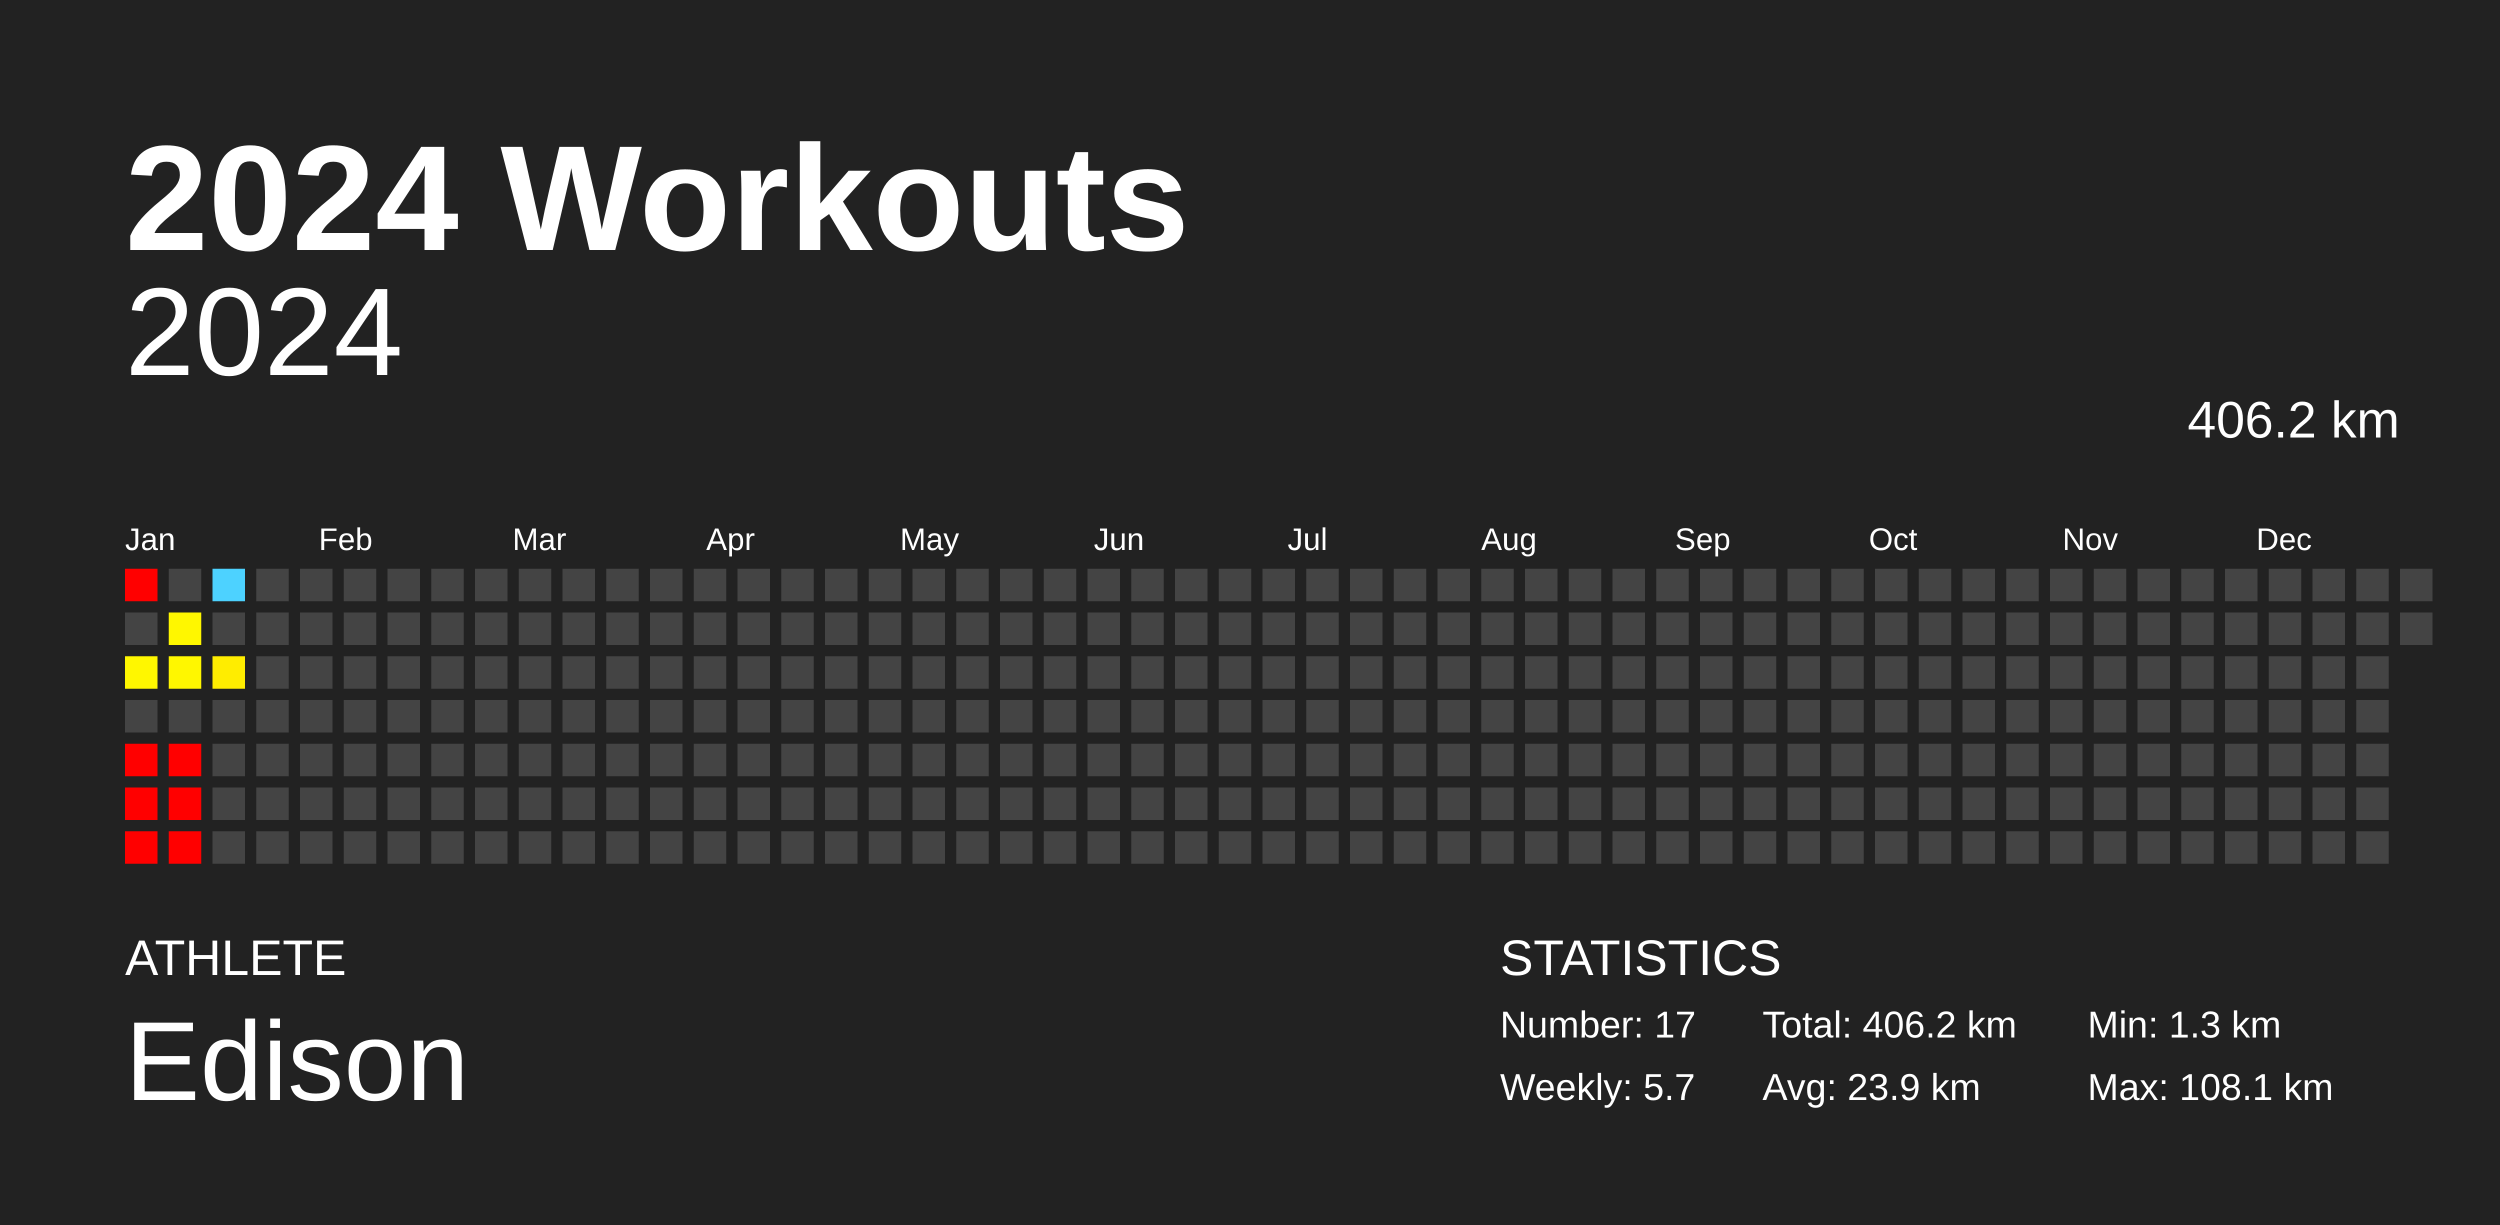
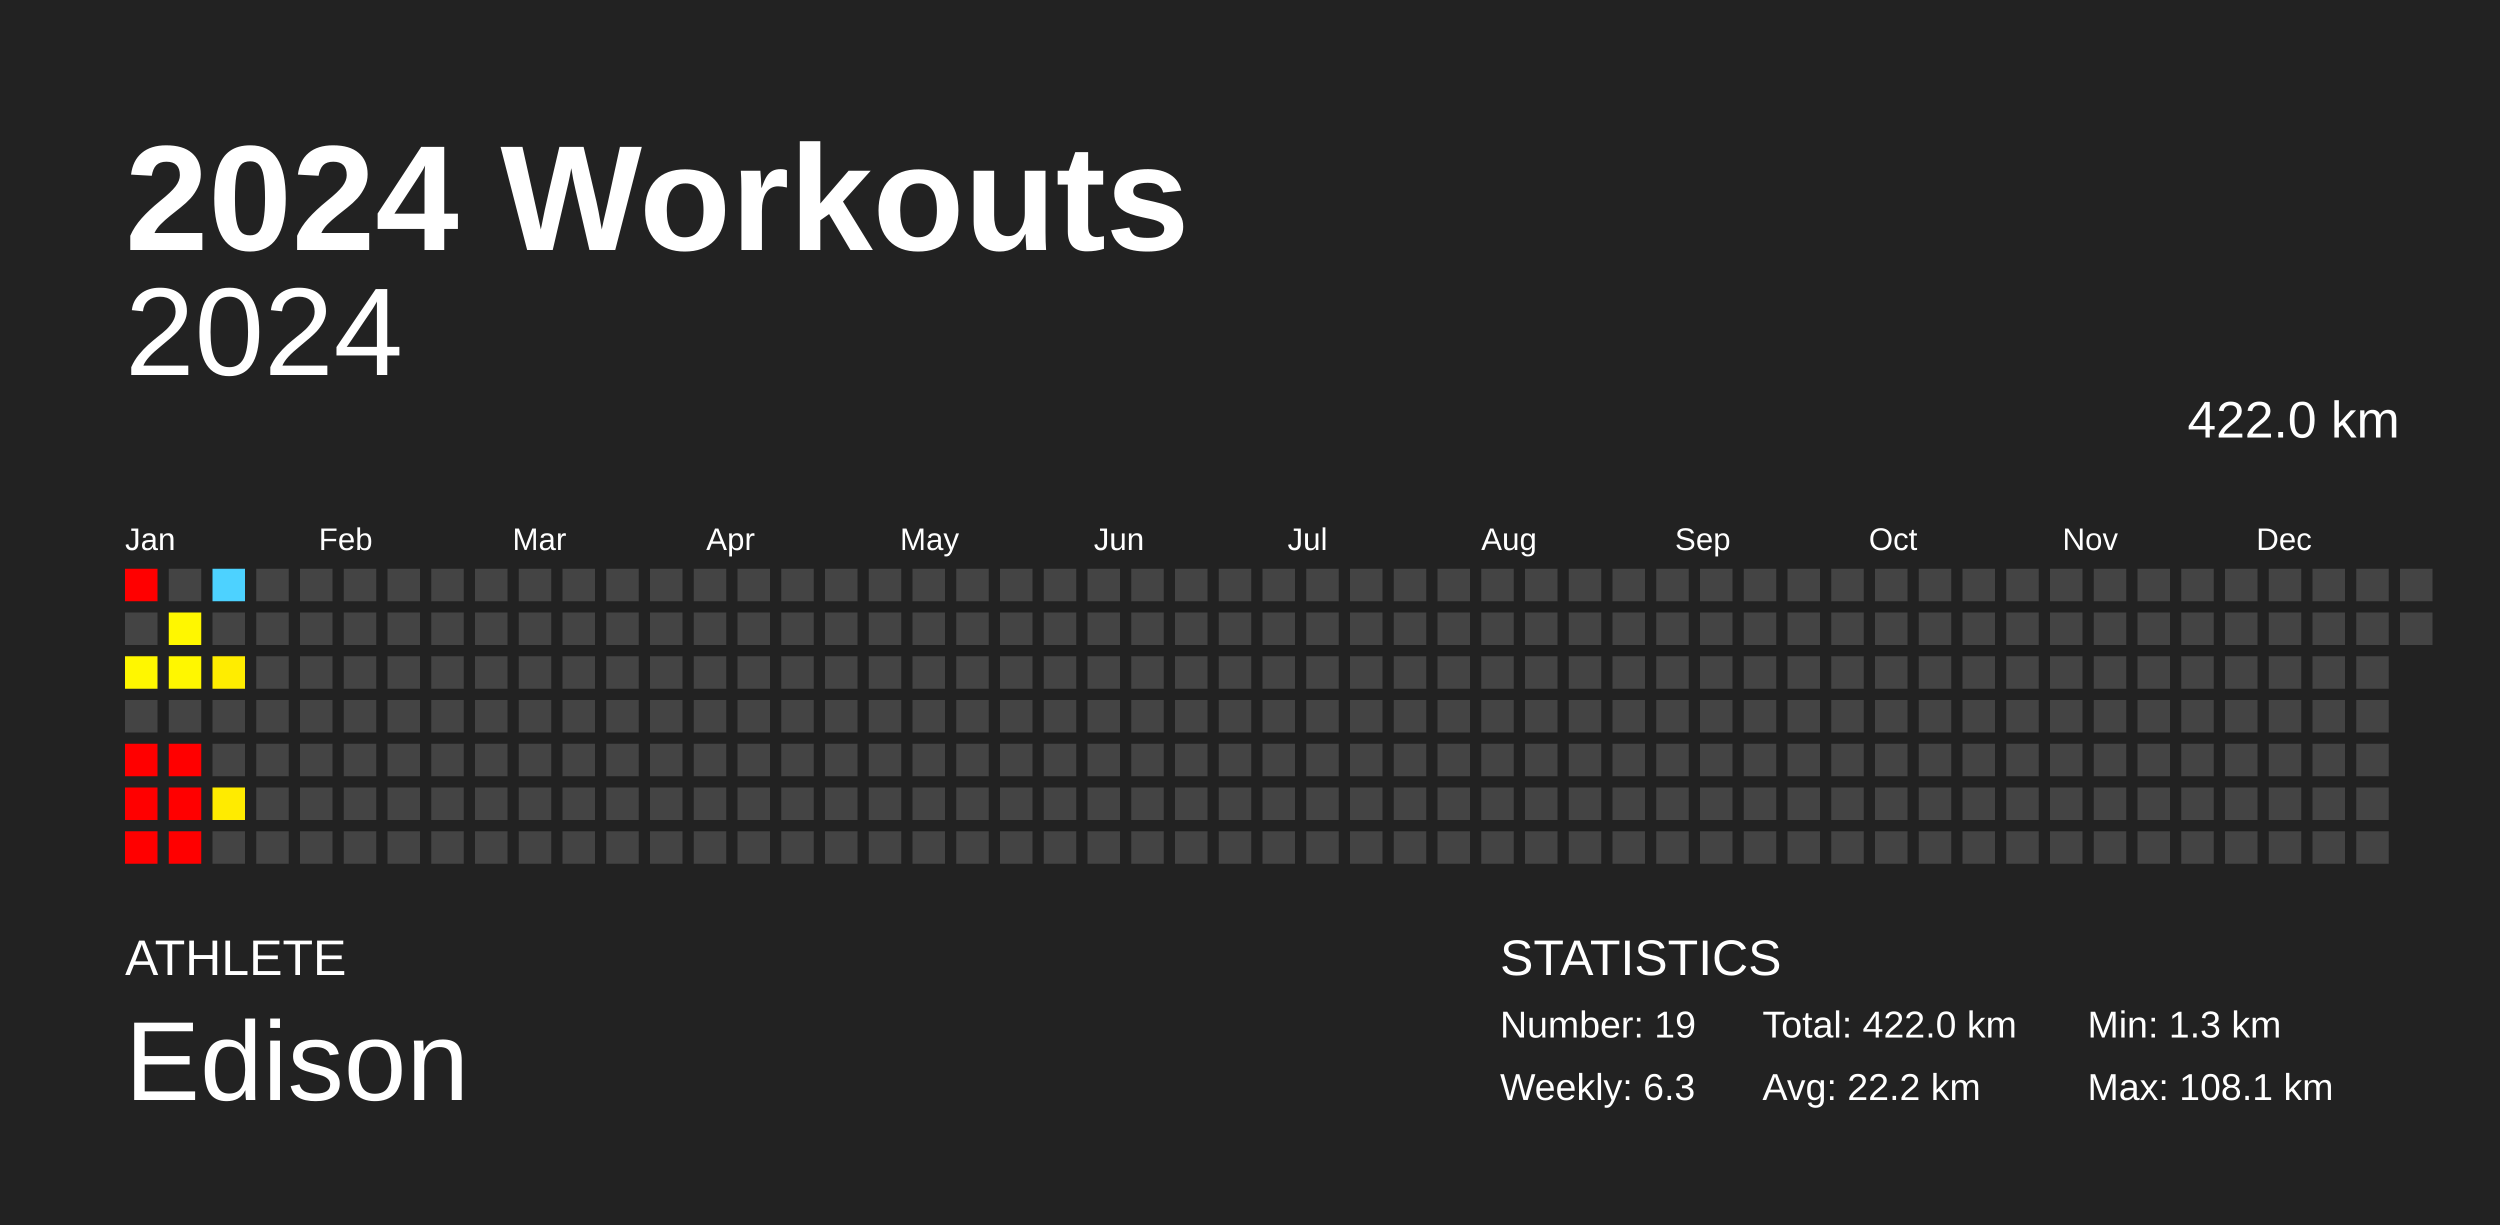
<svg xmlns="http://www.w3.org/2000/svg" baseProfile="full" height="98mm" version="1.1" viewBox="0,0,200,98" width="200mm">
  <defs />
  <rect fill="#222222" height="98" width="200" x="0" y="0" />
  <text fill="#FFFFFF" style="font-size:12px; font-family:Arial; font-weight:bold;" x="10" y="20">2024 Workouts</text>
  <text fill="#FFFFFF" style="font-size:4px; font-family:Arial" x="10" y="78">ATHLETE</text>
  <text fill="#FFFFFF" style="font-size:9px; font-family:Arial" x="10" y="88">Edison</text>
  <text fill="#FFFFFF" style="font-size:4px; font-family:Arial" x="120" y="78">STATISTICS</text>
-   <text fill="#FFFFFF" style="font-size:3px; font-family:Arial" x="120" y="83">Number: 17</text>
-   <text fill="#FFFFFF" style="font-size:3px; font-family:Arial" x="120" y="88">Weekly: 5.7</text>
-   <text fill="#FFFFFF" style="font-size:3px; font-family:Arial" x="141" y="83">Total: 406.2 km</text>
-   <text fill="#FFFFFF" style="font-size:3px; font-family:Arial" x="141" y="88">Avg: 23.9 km</text>
+   <text fill="#FFFFFF" style="font-size:3px; font-family:Arial" x="120" y="83">Number: 19</text>
+   <text fill="#FFFFFF" style="font-size:3px; font-family:Arial" x="120" y="88">Weekly: 6.3</text>
+   <text fill="#FFFFFF" style="font-size:3px; font-family:Arial" x="141" y="83">Total: 422.0 km</text>
+   <text fill="#FFFFFF" style="font-size:3px; font-family:Arial" x="141" y="88">Avg: 22.2 km</text>
  <text fill="#FFFFFF" style="font-size:3px; font-family:Arial" x="167" y="83">Min: 1.3 km</text>
  <text fill="#FFFFFF" style="font-size:3px; font-family:Arial" x="167" y="88">Max: 108.1 km</text>
  <text alignment-baseline="hanging" fill="#FFFFFF" style="font-size:10.0px; font-family:Arial;" x="10" y="30">2024</text>
-   <text alignment-baseline="hanging" fill="#FFFFFF" style="font-size:4.125px; font-family:Arial;" x="175" y="35">406.2 km</text>
+   <text alignment-baseline="hanging" fill="#FFFFFF" style="font-size:4.125px; font-family:Arial;" x="175" y="35">422.0 km</text>
  <text fill="#FFFFFF" style="font-size:2.5px; font-family:Arial" x="10.0" y="44">Jan</text>
  <text fill="#FFFFFF" style="font-size:2.5px; font-family:Arial" x="25.5" y="44">Feb</text>
  <text fill="#FFFFFF" style="font-size:2.5px; font-family:Arial" x="41.0" y="44">Mar</text>
  <text fill="#FFFFFF" style="font-size:2.5px; font-family:Arial" x="56.5" y="44">Apr</text>
  <text fill="#FFFFFF" style="font-size:2.5px; font-family:Arial" x="72.0" y="44">May</text>
  <text fill="#FFFFFF" style="font-size:2.5px; font-family:Arial" x="87.5" y="44">Jun</text>
  <text fill="#FFFFFF" style="font-size:2.5px; font-family:Arial" x="103.0" y="44">Jul</text>
  <text fill="#FFFFFF" style="font-size:2.5px; font-family:Arial" x="118.5" y="44">Aug</text>
  <text fill="#FFFFFF" style="font-size:2.5px; font-family:Arial" x="134.0" y="44">Sep</text>
  <text fill="#FFFFFF" style="font-size:2.5px; font-family:Arial" x="149.5" y="44">Oct</text>
  <text fill="#FFFFFF" style="font-size:2.5px; font-family:Arial" x="165.0" y="44">Nov</text>
  <text fill="#FFFFFF" style="font-size:2.5px; font-family:Arial" x="180.5" y="44">Dec</text>
  <rect fill="red" height="2.6" width="2.6" x="10.0" y="45.5" />
  <rect fill="#444444" height="2.6" width="2.6" x="10.0" y="49.0" />
  <rect fill="#fff700" height="2.6" width="2.6" x="10.0" y="52.5" />
  <rect fill="#444444" height="2.6" width="2.6" x="10.0" y="56.0" />
  <rect fill="red" height="2.6" width="2.6" x="10.0" y="59.5" />
  <rect fill="red" height="2.6" width="2.6" x="10.0" y="63.0" />
  <rect fill="red" height="2.6" width="2.6" x="10.0" y="66.5" />
  <rect fill="#444444" height="2.6" width="2.6" x="13.5" y="45.5" />
  <rect fill="#fff700" height="2.6" width="2.6" x="13.5" y="49.0" />
  <rect fill="#fff700" height="2.6" width="2.6" x="13.5" y="52.5" />
  <rect fill="#444444" height="2.6" width="2.6" x="13.5" y="56.0" />
  <rect fill="red" height="2.6" width="2.6" x="13.5" y="59.5" />
  <rect fill="red" height="2.6" width="2.6" x="13.5" y="63.0" />
  <rect fill="red" height="2.6" width="2.6" x="13.5" y="66.5" />
  <rect fill="#4dd2ff" height="2.6" width="2.6" x="17.0" y="45.5" />
  <rect fill="#444444" height="2.6" width="2.6" x="17.0" y="49.0" />
  <rect fill="#ffed00" height="2.6" width="2.6" x="17.0" y="52.5" />
  <rect fill="#444444" height="2.6" width="2.6" x="17.0" y="56.0" />
  <rect fill="#444444" height="2.6" width="2.6" x="17.0" y="59.5" />
-   <rect fill="#444444" height="2.6" width="2.6" x="17.0" y="63.0" />
+   <rect fill="#ffeb00" height="2.6" width="2.6" x="17.0" y="63.0" />
  <rect fill="#444444" height="2.6" width="2.6" x="17.0" y="66.5" />
  <rect fill="#444444" height="2.6" width="2.6" x="20.5" y="45.5" />
  <rect fill="#444444" height="2.6" width="2.6" x="20.5" y="49.0" />
  <rect fill="#444444" height="2.6" width="2.6" x="20.5" y="52.5" />
  <rect fill="#444444" height="2.6" width="2.6" x="20.5" y="56.0" />
  <rect fill="#444444" height="2.6" width="2.6" x="20.5" y="59.5" />
  <rect fill="#444444" height="2.6" width="2.6" x="20.5" y="63.0" />
  <rect fill="#444444" height="2.6" width="2.6" x="20.5" y="66.5" />
  <rect fill="#444444" height="2.6" width="2.6" x="24.0" y="45.5" />
  <rect fill="#444444" height="2.6" width="2.6" x="24.0" y="49.0" />
  <rect fill="#444444" height="2.6" width="2.6" x="24.0" y="52.5" />
  <rect fill="#444444" height="2.6" width="2.6" x="24.0" y="56.0" />
  <rect fill="#444444" height="2.6" width="2.6" x="24.0" y="59.5" />
  <rect fill="#444444" height="2.6" width="2.6" x="24.0" y="63.0" />
  <rect fill="#444444" height="2.6" width="2.6" x="24.0" y="66.5" />
  <rect fill="#444444" height="2.6" width="2.6" x="27.5" y="45.5" />
  <rect fill="#444444" height="2.6" width="2.6" x="27.5" y="49.0" />
  <rect fill="#444444" height="2.6" width="2.6" x="27.5" y="52.5" />
  <rect fill="#444444" height="2.6" width="2.6" x="27.5" y="56.0" />
  <rect fill="#444444" height="2.6" width="2.6" x="27.5" y="59.5" />
  <rect fill="#444444" height="2.6" width="2.6" x="27.5" y="63.0" />
  <rect fill="#444444" height="2.6" width="2.6" x="27.5" y="66.5" />
  <rect fill="#444444" height="2.6" width="2.6" x="31.0" y="45.5" />
  <rect fill="#444444" height="2.6" width="2.6" x="31.0" y="49.0" />
  <rect fill="#444444" height="2.6" width="2.6" x="31.0" y="52.5" />
  <rect fill="#444444" height="2.6" width="2.6" x="31.0" y="56.0" />
  <rect fill="#444444" height="2.6" width="2.6" x="31.0" y="59.5" />
  <rect fill="#444444" height="2.6" width="2.6" x="31.0" y="63.0" />
  <rect fill="#444444" height="2.6" width="2.6" x="31.0" y="66.5" />
  <rect fill="#444444" height="2.6" width="2.6" x="34.5" y="45.5" />
  <rect fill="#444444" height="2.6" width="2.6" x="34.5" y="49.0" />
  <rect fill="#444444" height="2.6" width="2.6" x="34.5" y="52.5" />
  <rect fill="#444444" height="2.6" width="2.6" x="34.5" y="56.0" />
  <rect fill="#444444" height="2.6" width="2.6" x="34.5" y="59.5" />
  <rect fill="#444444" height="2.6" width="2.6" x="34.5" y="63.0" />
  <rect fill="#444444" height="2.6" width="2.6" x="34.5" y="66.5" />
  <rect fill="#444444" height="2.6" width="2.6" x="38.0" y="45.5" />
  <rect fill="#444444" height="2.6" width="2.6" x="38.0" y="49.0" />
  <rect fill="#444444" height="2.6" width="2.6" x="38.0" y="52.5" />
  <rect fill="#444444" height="2.6" width="2.6" x="38.0" y="56.0" />
  <rect fill="#444444" height="2.6" width="2.6" x="38.0" y="59.5" />
  <rect fill="#444444" height="2.6" width="2.6" x="38.0" y="63.0" />
  <rect fill="#444444" height="2.6" width="2.6" x="38.0" y="66.5" />
  <rect fill="#444444" height="2.6" width="2.6" x="41.5" y="45.5" />
  <rect fill="#444444" height="2.6" width="2.6" x="41.5" y="49.0" />
  <rect fill="#444444" height="2.6" width="2.6" x="41.5" y="52.5" />
  <rect fill="#444444" height="2.6" width="2.6" x="41.5" y="56.0" />
  <rect fill="#444444" height="2.6" width="2.6" x="41.5" y="59.5" />
  <rect fill="#444444" height="2.6" width="2.6" x="41.5" y="63.0" />
  <rect fill="#444444" height="2.6" width="2.6" x="41.5" y="66.5" />
  <rect fill="#444444" height="2.6" width="2.6" x="45.0" y="45.5" />
  <rect fill="#444444" height="2.6" width="2.6" x="45.0" y="49.0" />
  <rect fill="#444444" height="2.6" width="2.6" x="45.0" y="52.5" />
  <rect fill="#444444" height="2.6" width="2.6" x="45.0" y="56.0" />
  <rect fill="#444444" height="2.6" width="2.6" x="45.0" y="59.5" />
  <rect fill="#444444" height="2.6" width="2.6" x="45.0" y="63.0" />
  <rect fill="#444444" height="2.6" width="2.6" x="45.0" y="66.5" />
  <rect fill="#444444" height="2.6" width="2.6" x="48.5" y="45.5" />
  <rect fill="#444444" height="2.6" width="2.6" x="48.5" y="49.0" />
  <rect fill="#444444" height="2.6" width="2.6" x="48.5" y="52.5" />
  <rect fill="#444444" height="2.6" width="2.6" x="48.5" y="56.0" />
  <rect fill="#444444" height="2.6" width="2.6" x="48.5" y="59.5" />
  <rect fill="#444444" height="2.6" width="2.6" x="48.5" y="63.0" />
  <rect fill="#444444" height="2.6" width="2.6" x="48.5" y="66.5" />
  <rect fill="#444444" height="2.6" width="2.6" x="52.0" y="45.5" />
  <rect fill="#444444" height="2.6" width="2.6" x="52.0" y="49.0" />
  <rect fill="#444444" height="2.6" width="2.6" x="52.0" y="52.5" />
  <rect fill="#444444" height="2.6" width="2.6" x="52.0" y="56.0" />
  <rect fill="#444444" height="2.6" width="2.6" x="52.0" y="59.5" />
  <rect fill="#444444" height="2.6" width="2.6" x="52.0" y="63.0" />
  <rect fill="#444444" height="2.6" width="2.6" x="52.0" y="66.5" />
  <rect fill="#444444" height="2.6" width="2.6" x="55.5" y="45.5" />
  <rect fill="#444444" height="2.6" width="2.6" x="55.5" y="49.0" />
  <rect fill="#444444" height="2.6" width="2.6" x="55.5" y="52.5" />
  <rect fill="#444444" height="2.6" width="2.6" x="55.5" y="56.0" />
  <rect fill="#444444" height="2.6" width="2.6" x="55.5" y="59.5" />
  <rect fill="#444444" height="2.6" width="2.6" x="55.5" y="63.0" />
  <rect fill="#444444" height="2.6" width="2.6" x="55.5" y="66.5" />
  <rect fill="#444444" height="2.6" width="2.6" x="59.0" y="45.5" />
  <rect fill="#444444" height="2.6" width="2.6" x="59.0" y="49.0" />
  <rect fill="#444444" height="2.6" width="2.6" x="59.0" y="52.5" />
  <rect fill="#444444" height="2.6" width="2.6" x="59.0" y="56.0" />
  <rect fill="#444444" height="2.6" width="2.6" x="59.0" y="59.5" />
  <rect fill="#444444" height="2.6" width="2.6" x="59.0" y="63.0" />
  <rect fill="#444444" height="2.6" width="2.6" x="59.0" y="66.5" />
  <rect fill="#444444" height="2.6" width="2.6" x="62.5" y="45.5" />
  <rect fill="#444444" height="2.6" width="2.6" x="62.5" y="49.0" />
  <rect fill="#444444" height="2.6" width="2.6" x="62.5" y="52.5" />
  <rect fill="#444444" height="2.6" width="2.6" x="62.5" y="56.0" />
  <rect fill="#444444" height="2.6" width="2.6" x="62.5" y="59.5" />
  <rect fill="#444444" height="2.6" width="2.6" x="62.5" y="63.0" />
  <rect fill="#444444" height="2.6" width="2.6" x="62.5" y="66.5" />
  <rect fill="#444444" height="2.6" width="2.6" x="66.0" y="45.5" />
  <rect fill="#444444" height="2.6" width="2.6" x="66.0" y="49.0" />
  <rect fill="#444444" height="2.6" width="2.6" x="66.0" y="52.5" />
  <rect fill="#444444" height="2.6" width="2.6" x="66.0" y="56.0" />
  <rect fill="#444444" height="2.6" width="2.6" x="66.0" y="59.5" />
  <rect fill="#444444" height="2.6" width="2.6" x="66.0" y="63.0" />
  <rect fill="#444444" height="2.6" width="2.6" x="66.0" y="66.5" />
  <rect fill="#444444" height="2.6" width="2.6" x="69.5" y="45.5" />
  <rect fill="#444444" height="2.6" width="2.6" x="69.5" y="49.0" />
  <rect fill="#444444" height="2.6" width="2.6" x="69.5" y="52.5" />
  <rect fill="#444444" height="2.6" width="2.6" x="69.5" y="56.0" />
  <rect fill="#444444" height="2.6" width="2.6" x="69.5" y="59.5" />
  <rect fill="#444444" height="2.6" width="2.6" x="69.5" y="63.0" />
  <rect fill="#444444" height="2.6" width="2.6" x="69.5" y="66.5" />
  <rect fill="#444444" height="2.6" width="2.6" x="73.0" y="45.5" />
  <rect fill="#444444" height="2.6" width="2.6" x="73.0" y="49.0" />
  <rect fill="#444444" height="2.6" width="2.6" x="73.0" y="52.5" />
  <rect fill="#444444" height="2.6" width="2.6" x="73.0" y="56.0" />
  <rect fill="#444444" height="2.6" width="2.6" x="73.0" y="59.5" />
  <rect fill="#444444" height="2.6" width="2.6" x="73.0" y="63.0" />
  <rect fill="#444444" height="2.6" width="2.6" x="73.0" y="66.5" />
  <rect fill="#444444" height="2.6" width="2.6" x="76.5" y="45.5" />
  <rect fill="#444444" height="2.6" width="2.6" x="76.5" y="49.0" />
  <rect fill="#444444" height="2.6" width="2.6" x="76.5" y="52.5" />
  <rect fill="#444444" height="2.6" width="2.6" x="76.5" y="56.0" />
  <rect fill="#444444" height="2.6" width="2.6" x="76.5" y="59.5" />
  <rect fill="#444444" height="2.6" width="2.6" x="76.5" y="63.0" />
  <rect fill="#444444" height="2.6" width="2.6" x="76.5" y="66.5" />
  <rect fill="#444444" height="2.6" width="2.6" x="80.0" y="45.5" />
  <rect fill="#444444" height="2.6" width="2.6" x="80.0" y="49.0" />
  <rect fill="#444444" height="2.6" width="2.6" x="80.0" y="52.5" />
  <rect fill="#444444" height="2.6" width="2.6" x="80.0" y="56.0" />
  <rect fill="#444444" height="2.6" width="2.6" x="80.0" y="59.5" />
  <rect fill="#444444" height="2.6" width="2.6" x="80.0" y="63.0" />
  <rect fill="#444444" height="2.6" width="2.6" x="80.0" y="66.5" />
  <rect fill="#444444" height="2.6" width="2.6" x="83.5" y="45.5" />
  <rect fill="#444444" height="2.6" width="2.6" x="83.5" y="49.0" />
  <rect fill="#444444" height="2.6" width="2.6" x="83.5" y="52.5" />
  <rect fill="#444444" height="2.6" width="2.6" x="83.5" y="56.0" />
  <rect fill="#444444" height="2.6" width="2.6" x="83.5" y="59.5" />
  <rect fill="#444444" height="2.6" width="2.6" x="83.5" y="63.0" />
  <rect fill="#444444" height="2.6" width="2.6" x="83.5" y="66.5" />
  <rect fill="#444444" height="2.6" width="2.6" x="87.0" y="45.5" />
  <rect fill="#444444" height="2.6" width="2.6" x="87.0" y="49.0" />
  <rect fill="#444444" height="2.6" width="2.6" x="87.0" y="52.5" />
  <rect fill="#444444" height="2.6" width="2.6" x="87.0" y="56.0" />
  <rect fill="#444444" height="2.6" width="2.6" x="87.0" y="59.5" />
  <rect fill="#444444" height="2.6" width="2.6" x="87.0" y="63.0" />
  <rect fill="#444444" height="2.6" width="2.6" x="87.0" y="66.5" />
  <rect fill="#444444" height="2.6" width="2.6" x="90.5" y="45.5" />
  <rect fill="#444444" height="2.6" width="2.6" x="90.5" y="49.0" />
  <rect fill="#444444" height="2.6" width="2.6" x="90.5" y="52.5" />
  <rect fill="#444444" height="2.6" width="2.6" x="90.5" y="56.0" />
  <rect fill="#444444" height="2.6" width="2.6" x="90.5" y="59.5" />
  <rect fill="#444444" height="2.6" width="2.6" x="90.5" y="63.0" />
  <rect fill="#444444" height="2.6" width="2.6" x="90.5" y="66.5" />
  <rect fill="#444444" height="2.6" width="2.6" x="94.0" y="45.5" />
  <rect fill="#444444" height="2.6" width="2.6" x="94.0" y="49.0" />
  <rect fill="#444444" height="2.6" width="2.6" x="94.0" y="52.5" />
  <rect fill="#444444" height="2.6" width="2.6" x="94.0" y="56.0" />
  <rect fill="#444444" height="2.6" width="2.6" x="94.0" y="59.5" />
  <rect fill="#444444" height="2.6" width="2.6" x="94.0" y="63.0" />
  <rect fill="#444444" height="2.6" width="2.6" x="94.0" y="66.5" />
  <rect fill="#444444" height="2.6" width="2.6" x="97.5" y="45.5" />
  <rect fill="#444444" height="2.6" width="2.6" x="97.5" y="49.0" />
  <rect fill="#444444" height="2.6" width="2.6" x="97.5" y="52.5" />
  <rect fill="#444444" height="2.6" width="2.6" x="97.5" y="56.0" />
  <rect fill="#444444" height="2.6" width="2.6" x="97.5" y="59.5" />
  <rect fill="#444444" height="2.6" width="2.6" x="97.5" y="63.0" />
  <rect fill="#444444" height="2.6" width="2.6" x="97.5" y="66.5" />
  <rect fill="#444444" height="2.6" width="2.6" x="101.0" y="45.5" />
  <rect fill="#444444" height="2.6" width="2.6" x="101.0" y="49.0" />
  <rect fill="#444444" height="2.6" width="2.6" x="101.0" y="52.5" />
  <rect fill="#444444" height="2.6" width="2.6" x="101.0" y="56.0" />
  <rect fill="#444444" height="2.6" width="2.6" x="101.0" y="59.5" />
  <rect fill="#444444" height="2.6" width="2.6" x="101.0" y="63.0" />
  <rect fill="#444444" height="2.6" width="2.6" x="101.0" y="66.5" />
  <rect fill="#444444" height="2.6" width="2.6" x="104.5" y="45.5" />
  <rect fill="#444444" height="2.6" width="2.6" x="104.5" y="49.0" />
  <rect fill="#444444" height="2.6" width="2.6" x="104.5" y="52.5" />
  <rect fill="#444444" height="2.6" width="2.6" x="104.5" y="56.0" />
  <rect fill="#444444" height="2.6" width="2.6" x="104.5" y="59.5" />
  <rect fill="#444444" height="2.6" width="2.6" x="104.5" y="63.0" />
  <rect fill="#444444" height="2.6" width="2.6" x="104.5" y="66.5" />
  <rect fill="#444444" height="2.6" width="2.6" x="108.0" y="45.5" />
  <rect fill="#444444" height="2.6" width="2.6" x="108.0" y="49.0" />
  <rect fill="#444444" height="2.6" width="2.6" x="108.0" y="52.5" />
  <rect fill="#444444" height="2.6" width="2.6" x="108.0" y="56.0" />
  <rect fill="#444444" height="2.6" width="2.6" x="108.0" y="59.5" />
  <rect fill="#444444" height="2.6" width="2.6" x="108.0" y="63.0" />
  <rect fill="#444444" height="2.6" width="2.6" x="108.0" y="66.5" />
  <rect fill="#444444" height="2.6" width="2.6" x="111.5" y="45.5" />
  <rect fill="#444444" height="2.6" width="2.6" x="111.5" y="49.0" />
  <rect fill="#444444" height="2.6" width="2.6" x="111.5" y="52.5" />
  <rect fill="#444444" height="2.6" width="2.6" x="111.5" y="56.0" />
  <rect fill="#444444" height="2.6" width="2.6" x="111.5" y="59.5" />
  <rect fill="#444444" height="2.6" width="2.6" x="111.5" y="63.0" />
  <rect fill="#444444" height="2.6" width="2.6" x="111.5" y="66.5" />
  <rect fill="#444444" height="2.6" width="2.6" x="115.0" y="45.5" />
  <rect fill="#444444" height="2.6" width="2.6" x="115.0" y="49.0" />
  <rect fill="#444444" height="2.6" width="2.6" x="115.0" y="52.5" />
  <rect fill="#444444" height="2.6" width="2.6" x="115.0" y="56.0" />
  <rect fill="#444444" height="2.6" width="2.6" x="115.0" y="59.5" />
  <rect fill="#444444" height="2.6" width="2.6" x="115.0" y="63.0" />
  <rect fill="#444444" height="2.6" width="2.6" x="115.0" y="66.5" />
  <rect fill="#444444" height="2.6" width="2.6" x="118.5" y="45.5" />
  <rect fill="#444444" height="2.6" width="2.6" x="118.5" y="49.0" />
  <rect fill="#444444" height="2.6" width="2.6" x="118.5" y="52.5" />
  <rect fill="#444444" height="2.6" width="2.6" x="118.5" y="56.0" />
  <rect fill="#444444" height="2.6" width="2.6" x="118.5" y="59.5" />
  <rect fill="#444444" height="2.6" width="2.6" x="118.5" y="63.0" />
  <rect fill="#444444" height="2.6" width="2.6" x="118.5" y="66.5" />
  <rect fill="#444444" height="2.6" width="2.6" x="122.0" y="45.5" />
  <rect fill="#444444" height="2.6" width="2.6" x="122.0" y="49.0" />
  <rect fill="#444444" height="2.6" width="2.6" x="122.0" y="52.5" />
  <rect fill="#444444" height="2.6" width="2.6" x="122.0" y="56.0" />
  <rect fill="#444444" height="2.6" width="2.6" x="122.0" y="59.5" />
  <rect fill="#444444" height="2.6" width="2.6" x="122.0" y="63.0" />
  <rect fill="#444444" height="2.6" width="2.6" x="122.0" y="66.5" />
  <rect fill="#444444" height="2.6" width="2.6" x="125.5" y="45.5" />
  <rect fill="#444444" height="2.6" width="2.6" x="125.5" y="49.0" />
  <rect fill="#444444" height="2.6" width="2.6" x="125.5" y="52.5" />
  <rect fill="#444444" height="2.6" width="2.6" x="125.5" y="56.0" />
  <rect fill="#444444" height="2.6" width="2.6" x="125.5" y="59.5" />
  <rect fill="#444444" height="2.6" width="2.6" x="125.5" y="63.0" />
  <rect fill="#444444" height="2.6" width="2.6" x="125.5" y="66.5" />
  <rect fill="#444444" height="2.6" width="2.6" x="129.0" y="45.5" />
  <rect fill="#444444" height="2.6" width="2.6" x="129.0" y="49.0" />
  <rect fill="#444444" height="2.6" width="2.6" x="129.0" y="52.5" />
  <rect fill="#444444" height="2.6" width="2.6" x="129.0" y="56.0" />
  <rect fill="#444444" height="2.6" width="2.6" x="129.0" y="59.5" />
  <rect fill="#444444" height="2.6" width="2.6" x="129.0" y="63.0" />
  <rect fill="#444444" height="2.6" width="2.6" x="129.0" y="66.5" />
  <rect fill="#444444" height="2.6" width="2.6" x="132.5" y="45.5" />
  <rect fill="#444444" height="2.6" width="2.6" x="132.5" y="49.0" />
  <rect fill="#444444" height="2.6" width="2.6" x="132.5" y="52.5" />
  <rect fill="#444444" height="2.6" width="2.6" x="132.5" y="56.0" />
  <rect fill="#444444" height="2.6" width="2.6" x="132.5" y="59.5" />
  <rect fill="#444444" height="2.6" width="2.6" x="132.5" y="63.0" />
  <rect fill="#444444" height="2.6" width="2.6" x="132.5" y="66.5" />
  <rect fill="#444444" height="2.6" width="2.6" x="136.0" y="45.5" />
  <rect fill="#444444" height="2.6" width="2.6" x="136.0" y="49.0" />
  <rect fill="#444444" height="2.6" width="2.6" x="136.0" y="52.5" />
  <rect fill="#444444" height="2.6" width="2.6" x="136.0" y="56.0" />
  <rect fill="#444444" height="2.6" width="2.6" x="136.0" y="59.5" />
  <rect fill="#444444" height="2.6" width="2.6" x="136.0" y="63.0" />
  <rect fill="#444444" height="2.6" width="2.6" x="136.0" y="66.5" />
  <rect fill="#444444" height="2.6" width="2.6" x="139.5" y="45.5" />
  <rect fill="#444444" height="2.6" width="2.6" x="139.5" y="49.0" />
  <rect fill="#444444" height="2.6" width="2.6" x="139.5" y="52.5" />
  <rect fill="#444444" height="2.6" width="2.6" x="139.5" y="56.0" />
  <rect fill="#444444" height="2.6" width="2.6" x="139.5" y="59.5" />
  <rect fill="#444444" height="2.6" width="2.6" x="139.5" y="63.0" />
  <rect fill="#444444" height="2.6" width="2.6" x="139.5" y="66.5" />
  <rect fill="#444444" height="2.6" width="2.6" x="143.0" y="45.5" />
  <rect fill="#444444" height="2.6" width="2.6" x="143.0" y="49.0" />
  <rect fill="#444444" height="2.6" width="2.6" x="143.0" y="52.5" />
  <rect fill="#444444" height="2.6" width="2.6" x="143.0" y="56.0" />
  <rect fill="#444444" height="2.6" width="2.6" x="143.0" y="59.5" />
  <rect fill="#444444" height="2.6" width="2.6" x="143.0" y="63.0" />
  <rect fill="#444444" height="2.6" width="2.6" x="143.0" y="66.5" />
  <rect fill="#444444" height="2.6" width="2.6" x="146.5" y="45.5" />
  <rect fill="#444444" height="2.6" width="2.6" x="146.5" y="49.0" />
  <rect fill="#444444" height="2.6" width="2.6" x="146.5" y="52.5" />
  <rect fill="#444444" height="2.6" width="2.6" x="146.5" y="56.0" />
  <rect fill="#444444" height="2.6" width="2.6" x="146.5" y="59.5" />
  <rect fill="#444444" height="2.6" width="2.6" x="146.5" y="63.0" />
  <rect fill="#444444" height="2.6" width="2.6" x="146.5" y="66.5" />
  <rect fill="#444444" height="2.6" width="2.6" x="150.0" y="45.5" />
  <rect fill="#444444" height="2.6" width="2.6" x="150.0" y="49.0" />
  <rect fill="#444444" height="2.6" width="2.6" x="150.0" y="52.5" />
  <rect fill="#444444" height="2.6" width="2.6" x="150.0" y="56.0" />
  <rect fill="#444444" height="2.6" width="2.6" x="150.0" y="59.5" />
  <rect fill="#444444" height="2.6" width="2.6" x="150.0" y="63.0" />
  <rect fill="#444444" height="2.6" width="2.6" x="150.0" y="66.5" />
  <rect fill="#444444" height="2.6" width="2.6" x="153.5" y="45.5" />
  <rect fill="#444444" height="2.6" width="2.6" x="153.5" y="49.0" />
  <rect fill="#444444" height="2.6" width="2.6" x="153.5" y="52.5" />
  <rect fill="#444444" height="2.6" width="2.6" x="153.5" y="56.0" />
  <rect fill="#444444" height="2.6" width="2.6" x="153.5" y="59.5" />
  <rect fill="#444444" height="2.6" width="2.6" x="153.5" y="63.0" />
  <rect fill="#444444" height="2.6" width="2.6" x="153.5" y="66.5" />
  <rect fill="#444444" height="2.6" width="2.6" x="157.0" y="45.5" />
  <rect fill="#444444" height="2.6" width="2.6" x="157.0" y="49.0" />
  <rect fill="#444444" height="2.6" width="2.6" x="157.0" y="52.5" />
  <rect fill="#444444" height="2.6" width="2.6" x="157.0" y="56.0" />
  <rect fill="#444444" height="2.6" width="2.6" x="157.0" y="59.5" />
  <rect fill="#444444" height="2.6" width="2.6" x="157.0" y="63.0" />
  <rect fill="#444444" height="2.6" width="2.6" x="157.0" y="66.5" />
  <rect fill="#444444" height="2.6" width="2.6" x="160.5" y="45.5" />
  <rect fill="#444444" height="2.6" width="2.6" x="160.5" y="49.0" />
  <rect fill="#444444" height="2.6" width="2.6" x="160.5" y="52.5" />
  <rect fill="#444444" height="2.6" width="2.6" x="160.5" y="56.0" />
  <rect fill="#444444" height="2.6" width="2.6" x="160.5" y="59.5" />
  <rect fill="#444444" height="2.6" width="2.6" x="160.5" y="63.0" />
  <rect fill="#444444" height="2.6" width="2.6" x="160.5" y="66.5" />
  <rect fill="#444444" height="2.6" width="2.6" x="164.0" y="45.5" />
  <rect fill="#444444" height="2.6" width="2.6" x="164.0" y="49.0" />
  <rect fill="#444444" height="2.6" width="2.6" x="164.0" y="52.5" />
  <rect fill="#444444" height="2.6" width="2.6" x="164.0" y="56.0" />
  <rect fill="#444444" height="2.6" width="2.6" x="164.0" y="59.5" />
  <rect fill="#444444" height="2.6" width="2.6" x="164.0" y="63.0" />
  <rect fill="#444444" height="2.6" width="2.6" x="164.0" y="66.5" />
  <rect fill="#444444" height="2.6" width="2.6" x="167.5" y="45.5" />
  <rect fill="#444444" height="2.6" width="2.6" x="167.5" y="49.0" />
  <rect fill="#444444" height="2.6" width="2.6" x="167.5" y="52.5" />
  <rect fill="#444444" height="2.6" width="2.6" x="167.5" y="56.0" />
  <rect fill="#444444" height="2.6" width="2.6" x="167.5" y="59.5" />
  <rect fill="#444444" height="2.6" width="2.6" x="167.5" y="63.0" />
  <rect fill="#444444" height="2.6" width="2.6" x="167.5" y="66.5" />
  <rect fill="#444444" height="2.6" width="2.6" x="171.0" y="45.5" />
  <rect fill="#444444" height="2.6" width="2.6" x="171.0" y="49.0" />
  <rect fill="#444444" height="2.6" width="2.6" x="171.0" y="52.5" />
  <rect fill="#444444" height="2.6" width="2.6" x="171.0" y="56.0" />
  <rect fill="#444444" height="2.6" width="2.6" x="171.0" y="59.5" />
  <rect fill="#444444" height="2.6" width="2.6" x="171.0" y="63.0" />
  <rect fill="#444444" height="2.6" width="2.6" x="171.0" y="66.5" />
  <rect fill="#444444" height="2.6" width="2.6" x="174.5" y="45.5" />
  <rect fill="#444444" height="2.6" width="2.6" x="174.5" y="49.0" />
  <rect fill="#444444" height="2.6" width="2.6" x="174.5" y="52.5" />
  <rect fill="#444444" height="2.6" width="2.6" x="174.5" y="56.0" />
  <rect fill="#444444" height="2.6" width="2.6" x="174.5" y="59.5" />
  <rect fill="#444444" height="2.6" width="2.6" x="174.5" y="63.0" />
  <rect fill="#444444" height="2.6" width="2.6" x="174.5" y="66.5" />
  <rect fill="#444444" height="2.6" width="2.6" x="178.0" y="45.5" />
  <rect fill="#444444" height="2.6" width="2.6" x="178.0" y="49.0" />
  <rect fill="#444444" height="2.6" width="2.6" x="178.0" y="52.5" />
  <rect fill="#444444" height="2.6" width="2.6" x="178.0" y="56.0" />
  <rect fill="#444444" height="2.6" width="2.6" x="178.0" y="59.5" />
  <rect fill="#444444" height="2.6" width="2.6" x="178.0" y="63.0" />
  <rect fill="#444444" height="2.6" width="2.6" x="178.0" y="66.5" />
  <rect fill="#444444" height="2.6" width="2.6" x="181.5" y="45.5" />
  <rect fill="#444444" height="2.6" width="2.6" x="181.5" y="49.0" />
  <rect fill="#444444" height="2.6" width="2.6" x="181.5" y="52.5" />
  <rect fill="#444444" height="2.6" width="2.6" x="181.5" y="56.0" />
  <rect fill="#444444" height="2.6" width="2.6" x="181.5" y="59.5" />
  <rect fill="#444444" height="2.6" width="2.6" x="181.5" y="63.0" />
  <rect fill="#444444" height="2.6" width="2.6" x="181.5" y="66.5" />
  <rect fill="#444444" height="2.6" width="2.6" x="185.0" y="45.5" />
  <rect fill="#444444" height="2.6" width="2.6" x="185.0" y="49.0" />
  <rect fill="#444444" height="2.6" width="2.6" x="185.0" y="52.5" />
  <rect fill="#444444" height="2.6" width="2.6" x="185.0" y="56.0" />
  <rect fill="#444444" height="2.6" width="2.6" x="185.0" y="59.5" />
  <rect fill="#444444" height="2.6" width="2.6" x="185.0" y="63.0" />
  <rect fill="#444444" height="2.6" width="2.6" x="185.0" y="66.5" />
  <rect fill="#444444" height="2.6" width="2.6" x="188.5" y="45.5" />
  <rect fill="#444444" height="2.6" width="2.6" x="188.5" y="49.0" />
  <rect fill="#444444" height="2.6" width="2.6" x="188.5" y="52.5" />
  <rect fill="#444444" height="2.6" width="2.6" x="188.5" y="56.0" />
  <rect fill="#444444" height="2.6" width="2.6" x="188.5" y="59.5" />
  <rect fill="#444444" height="2.6" width="2.6" x="188.5" y="63.0" />
  <rect fill="#444444" height="2.6" width="2.6" x="188.5" y="66.5" />
  <rect fill="#444444" height="2.6" width="2.6" x="192.0" y="45.5" />
  <rect fill="#444444" height="2.6" width="2.6" x="192.0" y="49.0" />
</svg>
